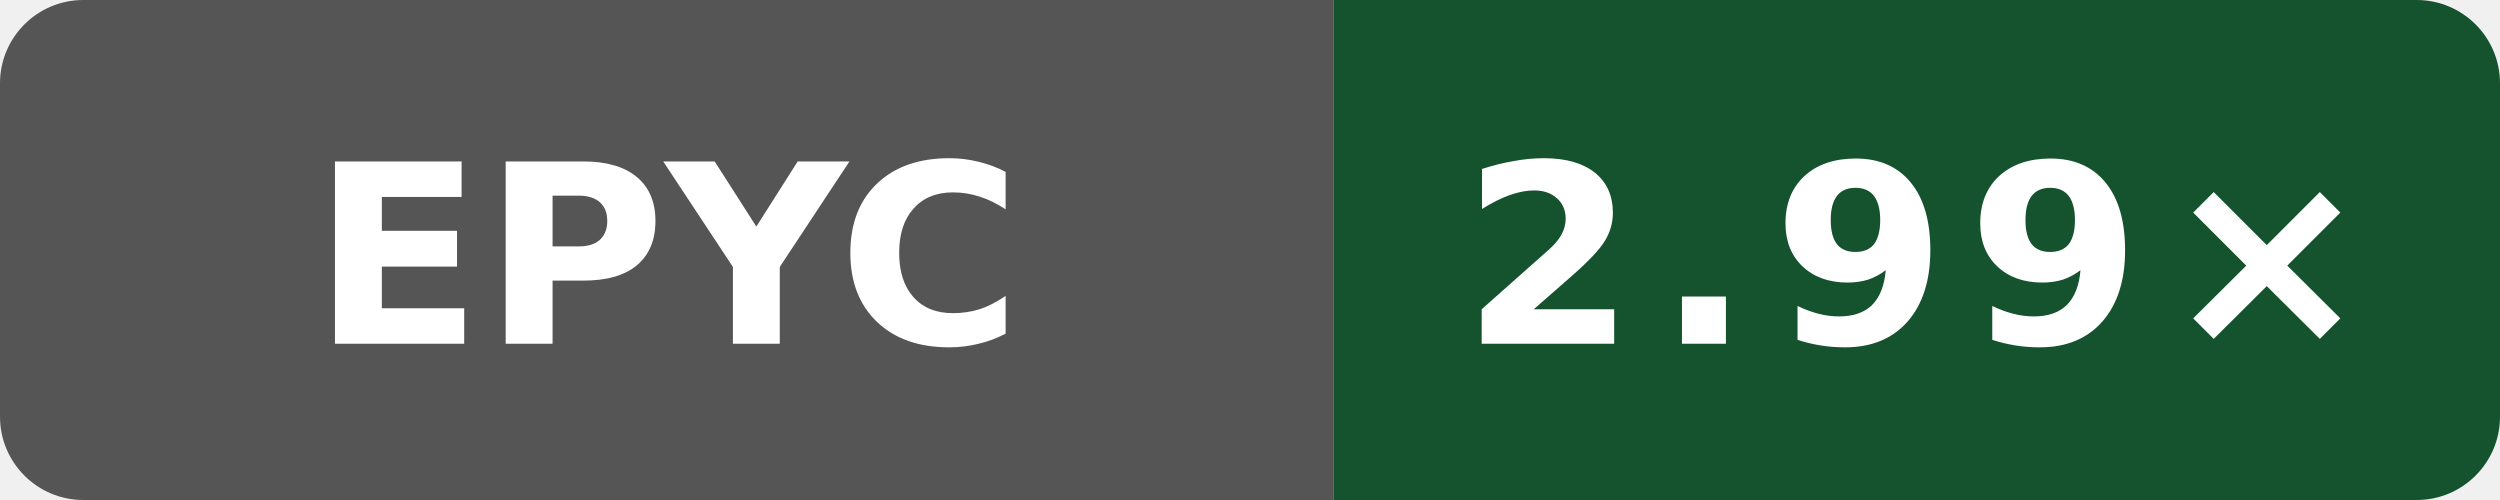
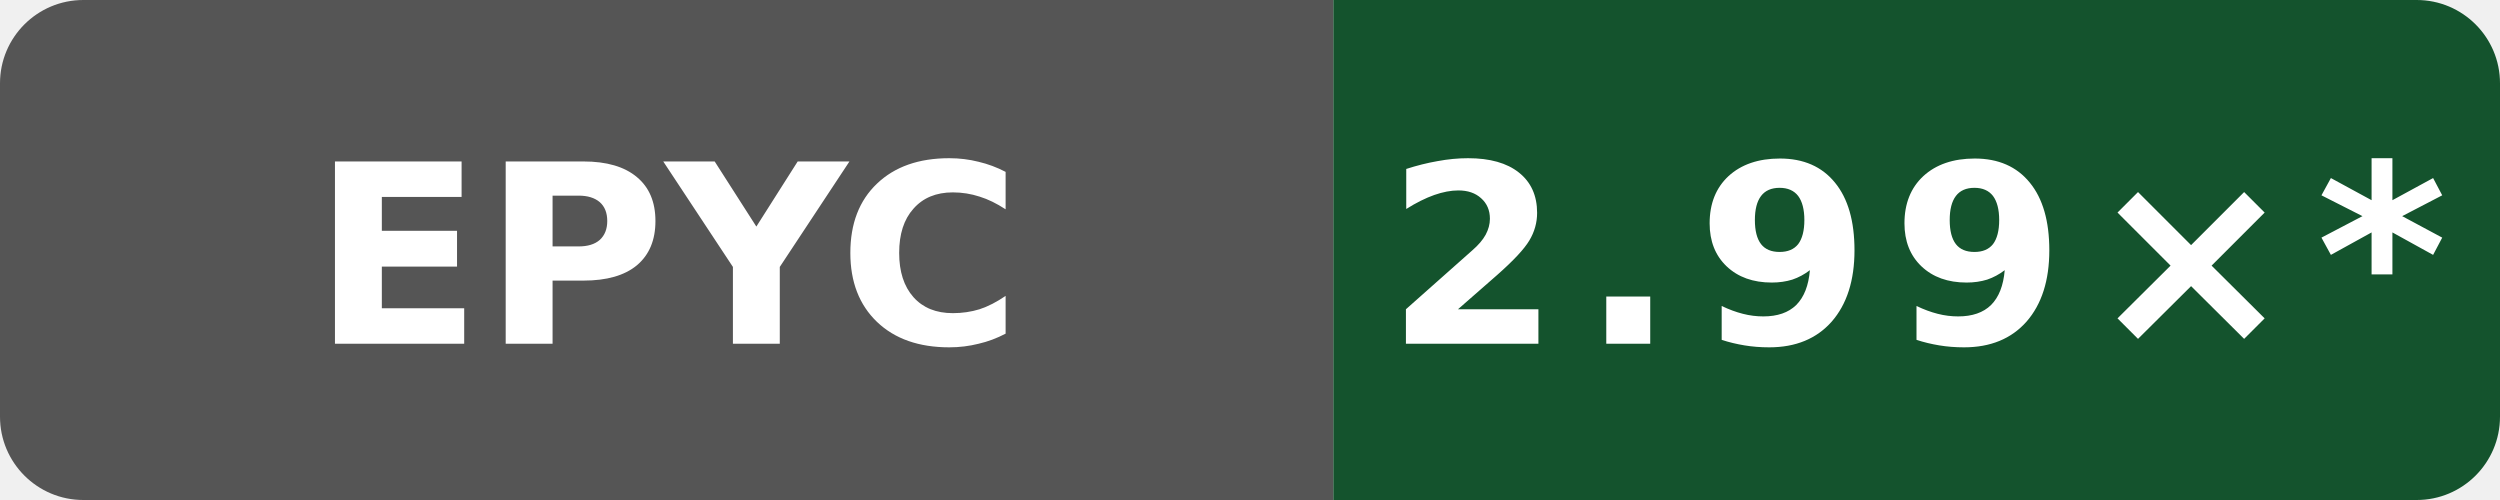
- <svg xmlns="http://www.w3.org/2000/svg" data-original-label="Public O0 compile vs gcc; AMD EPYC 7763 64-Core Processor; revision 9ed2f1eea641727dd56efede0b4ca09c045e9f7f" data-original-message="2.99×" width="120" height="24" viewBox="0 0 120 24" role="img" aria-label="Public O0 compile vs gcc; AMD EPYC 7763 64-Core Processor; revision 9ed2f1eea641727dd56efede0b4ca09c045e9f7f; measured 9ed2f1eea641727dd56efede0b4ca09c045e9f7f; 4 commits behind main: 2.99×">
+ <svg xmlns="http://www.w3.org/2000/svg" data-original-label="Public O0 compile vs gcc; AMD EPYC 7763 64-Core Processor; revision 9ed2f1eea641727dd56efede0b4ca09c045e9f7f" data-original-message="2.99×" width="120" height="24" viewBox="0 0 120 24" role="img" aria-label="Public O0 compile vs gcc; AMD EPYC 7763 64-Core Processor; revision 9ed2f1eea641727dd56efede0b4ca09c045e9f7f; measured 9ed2f1eea641727dd56efede0b4ca09c045e9f7f; 15 commits behind main: 2.99×*">
  <defs>
    <clipPath id="badge">
      <rect width="120" height="24" rx="4" />
    </clipPath>
  </defs>
  <g clip-path="url(#badge)">
    <rect width="64" height="24" fill="#555" />
    <rect x="64" width="56" height="24" fill="#14532d" />
  </g>
  <text x="32" y="16.5" fill="#fff" text-anchor="middle" font-family="Verdana,Geneva,DejaVu Sans,sans-serif" font-size="12" font-weight="700" textLength="31" lengthAdjust="spacingAndGlyphs">EPYC</text>
-   <text x="92" y="16.5" fill="#fff" text-anchor="middle" font-family="Verdana,Geneva,DejaVu Sans,sans-serif" font-size="12" font-weight="700" letter-spacing="1" textLength="39" lengthAdjust="spacingAndGlyphs">2.99×</text>
+   <text x="92" y="16.5" fill="#fff" text-anchor="middle" font-family="Verdana,Geneva,DejaVu Sans,sans-serif" font-size="12" font-weight="700" letter-spacing="1" textLength="44" lengthAdjust="spacingAndGlyphs">2.99×*</text>
</svg>
